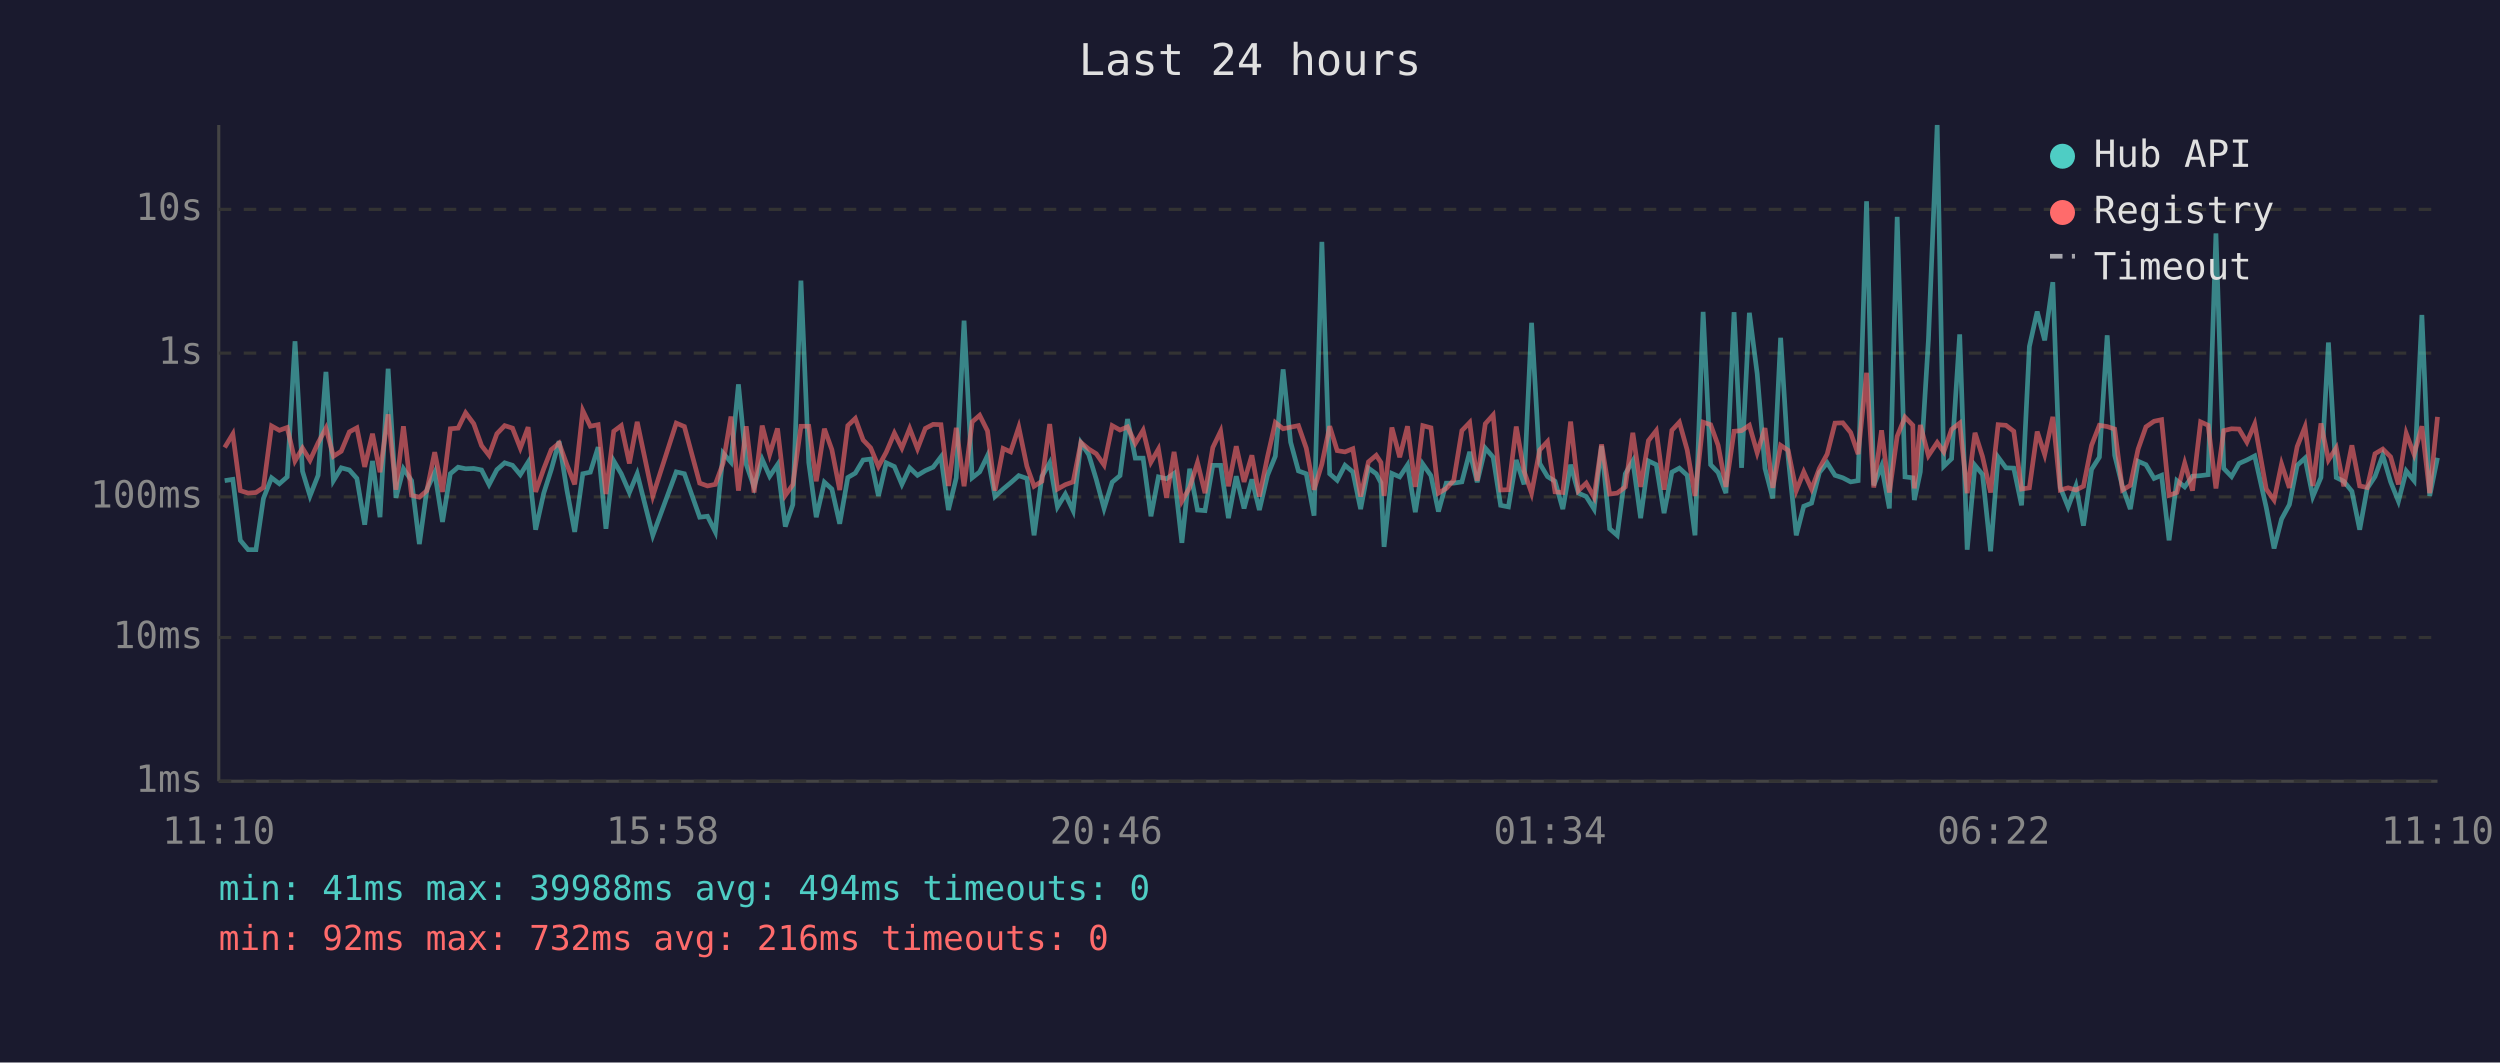
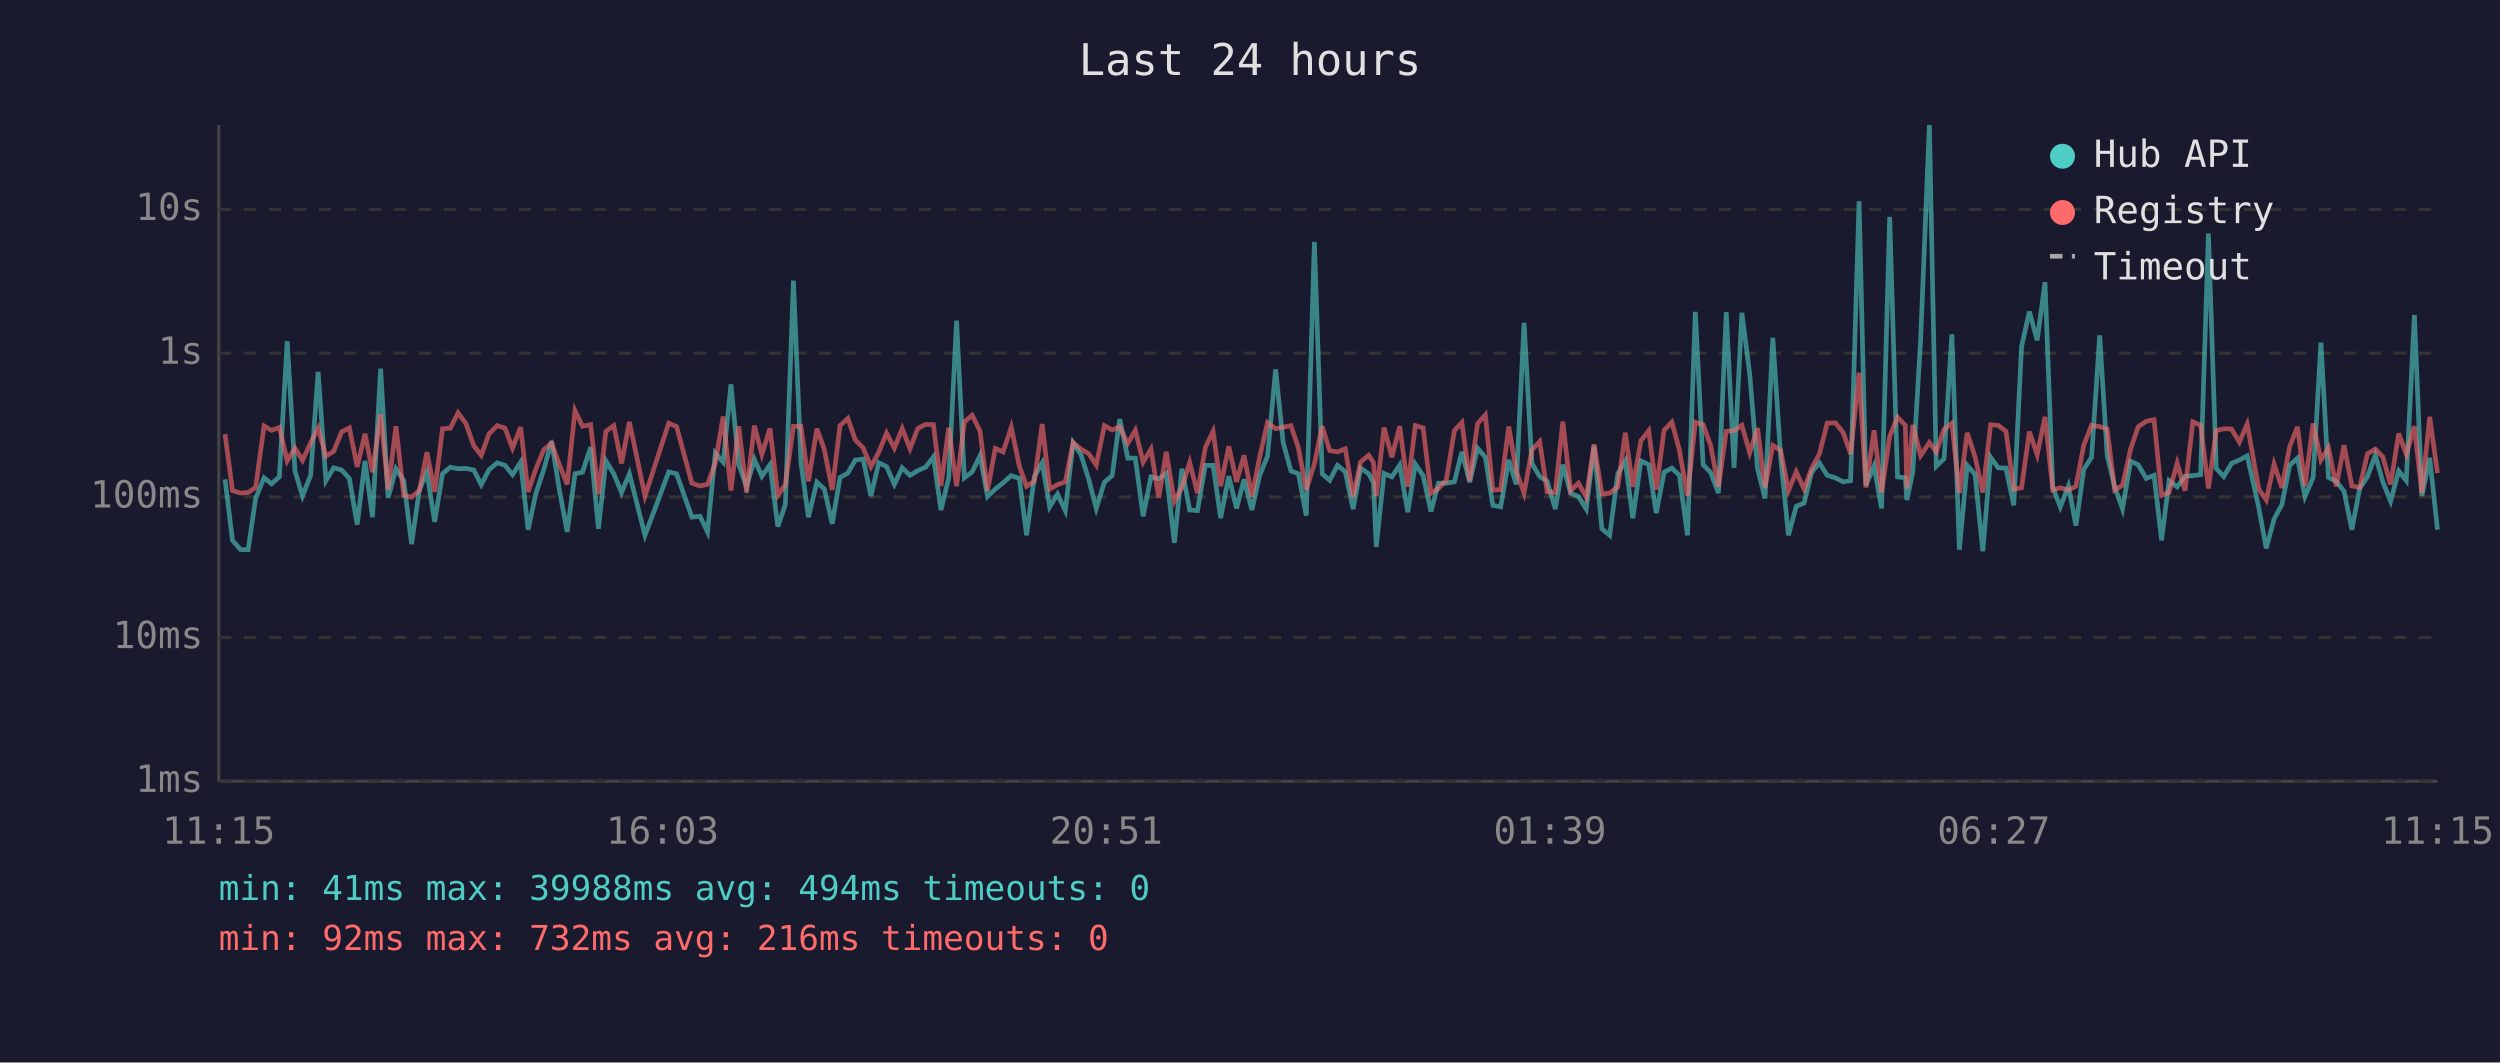
<svg xmlns="http://www.w3.org/2000/svg" viewBox="0 0 800 340" font-family="monospace" font-size="12">
  <rect width="800" height="340" fill="#1a1a2e" />
  <text x="400" y="24" fill="#e0e0e0" font-size="14" text-anchor="middle">Last 24 hours</text>
  <line x1="70" y1="40" x2="70" y2="250" stroke="#444" stroke-width="1" />
  <line x1="70" y1="250" x2="780" y2="250" stroke="#444" stroke-width="1" />
  <line x1="70" y1="250" x2="780" y2="250" stroke="#333" stroke-width="1" stroke-dasharray="4" />
  <text x="65" y="250" fill="#888" text-anchor="end" dominant-baseline="middle">1ms</text>
  <line x1="70" y1="204" x2="780" y2="204" stroke="#333" stroke-width="1" stroke-dasharray="4" />
  <text x="65" y="204" fill="#888" text-anchor="end" dominant-baseline="middle">10ms</text>
  <line x1="70" y1="159" x2="780" y2="159" stroke="#333" stroke-width="1" stroke-dasharray="4" />
  <text x="65" y="159" fill="#888" text-anchor="end" dominant-baseline="middle">100ms</text>
  <line x1="70" y1="113" x2="780" y2="113" stroke="#333" stroke-width="1" stroke-dasharray="4" />
  <text x="65" y="113" fill="#888" text-anchor="end" dominant-baseline="middle">1s</text>
  <line x1="70" y1="67" x2="780" y2="67" stroke="#333" stroke-width="1" stroke-dasharray="4" />
  <text x="65" y="67" fill="#888" text-anchor="end" dominant-baseline="middle">10s</text>
-   <text x="70" y="270" fill="#888" text-anchor="middle">11:10</text>
-   <text x="212" y="270" fill="#888" text-anchor="middle">15:58</text>
-   <text x="354" y="270" fill="#888" text-anchor="middle">20:46</text>
-   <text x="496" y="270" fill="#888" text-anchor="middle">01:34</text>
-   <text x="638" y="270" fill="#888" text-anchor="middle">06:22</text>
-   <text x="780" y="270" fill="#888" text-anchor="middle">11:10</text>
-   <polyline points="71.9,153.8 74.5,153.4 76.9,172.9 79.4,175.9 81.9,175.9 84.3,159.5 86.9,152.9 89.4,154.8 91.9,152.6 94.4,109.2 96.8,150.8 99.2,158.7 101.8,152.1 104.3,119.0 106.7,153.8 109.2,149.7 111.8,150.4 114.2,153.1 116.7,167.9 119.2,147.5 121.6,165.5 124.2,118.0 126.7,159.3 129.1,150.0 131.7,153.8 134.2,174.1 136.6,156.7 139.1,151.2 141.6,167.0 144.1,151.6 146.6,149.5 149.0,150.0 151.6,149.9 154.1,150.4 156.5,155.1 159.0,150.3 161.5,148.1 164.0,148.9 166.5,151.9 169.0,147.9 171.4,169.5 174.0,157.8 176.4,150.3 178.9,141.2 181.4,156.8 183.9,170.2 186.5,151.6 188.9,151.1 191.4,143.1 193.9,169.2 196.4,147.5 198.8,151.6 201.4,157.6 203.9,151.6 208.9,171.3 216.4,151.0 219.0,151.6 223.9,165.5 226.4,165.2 228.9,170.2 231.4,145.0 233.9,147.9 236.3,123.0 238.8,148.6 241.3,155.8 243.9,147.0 246.3,152.4 248.8,148.7 251.3,168.5 253.7,161.5 256.3,89.8 258.8,148.0 261.2,165.5 263.8,154.3 266.2,156.5 268.7,167.6 271.3,152.8 273.7,151.4 276.2,147.2 278.6,146.9 281.1,158.7 283.6,148.1 286.2,149.3 288.6,155.0 291.1,149.7 293.6,152.1 296.1,150.6 298.6,149.5 301.1,146.2 303.5,163.2 306.0,152.9 308.5,102.6 311.1,152.9 313.5,151.0 316.0,145.8 318.4,158.9 321.0,156.5 323.4,154.5 326.0,152.2 328.6,153.1 330.9,171.3 333.4,152.5 335.9,148.1 338.4,162.2 340.9,158.1 343.4,163.4 345.9,141.7 348.4,145.5 350.8,153.4 353.3,162.7 355.9,154.3 358.4,152.2 360.8,134.1 363.3,146.6 365.8,146.6 368.3,165.2 370.7,152.6 373.3,153.2 375.7,151.5 378.2,173.7 380.7,150.0 383.2,163.2 385.6,163.4 388.1,148.9 390.6,148.9 393.1,165.8 395.6,152.4 398.1,162.7 400.6,153.4 403.0,163.2 405.6,152.1 408.1,146.0 410.6,118.2 413.0,141.5 415.5,150.7 418.0,151.6 420.5,165.0 423.0,77.4 425.5,151.6 427.9,153.7 430.4,148.9 432.9,151.0 435.4,162.9 437.9,149.8 440.4,151.6 441.9,154.5 442.9,175.0 445.4,151.5 447.9,152.6 450.4,148.8 452.9,163.9 455.3,148.5 457.9,152.2 460.3,163.7 462.8,154.6 465.2,154.6 467.8,154.2 470.3,144.6 472.7,154.3 475.3,143.4 477.8,146.3 480.2,161.7 482.7,162.2 485.2,147.2 487.7,155.0 490.1,103.3 492.7,148.3 495.2,152.5 497.6,154.0 500.1,162.9 502.6,148.7 505.1,157.8 507.6,158.9 510.1,162.9 512.5,142.7 515.1,169.2 517.5,171.3 520.1,151.6 522.5,147.5 525.0,165.8 527.5,147.5 530.0,148.7 532.5,164.2 535.0,151.1 537.4,149.8 539.9,152.1 542.4,171.3 545.0,99.8 547.4,148.7 549.8,151.2 552.3,157.8 554.9,99.9 557.3,149.7 559.8,100.1 562.3,119.6 564.8,149.9 567.3,159.5 569.8,108.1 572.2,146.2 574.8,171.3 577.2,162.0 579.7,161.0 582.2,151.2 584.7,148.1 587.2,152.1 589.7,152.9 592.2,154.2 594.6,153.8 597.3,64.4 599.6,155.3 602.1,149.1 604.6,162.7 607.1,69.4 609.6,152.6 612.1,152.9 612.6,160.0 614.5,151.0 617.1,108.7 619.9,40.0 622.0,149.2 624.5,146.8 627.1,107.0 629.5,175.9 632.0,148.9 634.4,151.8 637.0,176.4 639.4,146.3 641.9,149.7 644.4,149.8 646.9,161.7 649.4,110.9 651.9,99.7 654.3,108.9 656.9,90.3 659.3,156.0 661.8,162.2 664.3,155.5 666.7,168.2 669.3,150.2 671.8,146.3 674.3,107.3 676.7,145.7 679.2,155.8 681.7,162.9 684.2,147.6 686.7,148.7 689.3,153.1 691.7,152.1 694.1,172.9 696.6,153.8 699.1,155.8 701.6,152.4 704.2,152.2 706.6,151.9 709.1,74.7 711.6,149.9 714.1,152.5 716.5,148.3 719.0,147.2 721.5,145.9 725.2,162.4 727.7,175.5 730.1,166.1 732.6,161.5 735.1,148.9 737.6,146.6 740.1,158.9 742.7,152.8 745.1,109.6 747.6,152.8 750.0,154.0 752.6,157.2 755.1,169.5 757.5,156.3 760.0,152.5 762.5,145.7 765.0,154.2 767.5,160.4 770.0,150.7 772.5,153.8 775.0,100.8 777.5,158.7 780.0,146.5" fill="none" stroke="#4ecdc4" stroke-width="1.5" opacity="0.6" />
-   <polyline points="71.9,143.2 74.5,138.9 76.9,157.0 79.4,157.8 81.9,157.6 84.3,156.0 86.9,136.3 89.4,137.7 91.9,136.8 94.4,147.5 96.8,143.4 99.2,147.3 101.8,141.7 104.3,137.0 106.7,146.0 109.2,144.4 111.8,138.2 114.2,136.9 116.7,149.4 119.2,138.8 121.6,151.1 124.2,132.6 126.7,156.7 129.1,136.4 131.7,158.5 134.2,159.1 136.6,157.0 139.1,144.7 141.6,157.4 144.1,137.2 146.6,137.0 149.0,132.1 151.6,135.6 154.1,142.6 156.5,145.7 159.0,138.8 161.5,136.2 164.0,137.0 166.5,143.4 169.0,136.7 171.4,157.4 174.0,150.0 176.4,143.9 178.9,141.8 181.4,148.7 183.9,155.0 186.5,131.4 188.9,136.4 191.4,135.9 193.9,158.1 196.4,138.0 198.8,136.2 201.4,148.3 203.9,135.0 208.9,158.7 216.4,135.4 219.0,136.5 223.9,154.6 226.4,155.5 228.9,155.0 231.4,148.2 233.9,133.3 236.3,157.0 238.8,136.4 241.3,157.6 243.9,136.2 246.3,145.4 248.8,137.1 251.3,158.5 253.7,155.1 256.3,136.4 258.8,136.4 261.2,154.0 263.8,137.2 266.2,143.9 268.7,156.8 271.3,136.2 273.7,133.9 276.2,140.8 278.6,143.3 281.1,149.3 283.6,144.7 286.2,138.6 288.6,143.4 291.1,137.1 293.6,143.6 296.1,137.1 298.6,135.8 301.1,135.9 303.5,155.5 306.0,136.9 308.5,155.6 311.1,135.0 313.5,132.9 316.0,137.9 318.4,157.0 321.0,143.5 323.4,144.6 326.0,136.7 328.6,149.2 330.9,155.6 333.4,154.0 335.9,135.7 338.4,156.5 340.9,155.1 343.4,154.2 345.9,141.6 348.4,143.7 350.8,145.2 353.3,148.8 355.9,136.2 358.4,137.6 360.8,136.6 363.3,141.9 365.8,137.7 368.3,147.9 370.7,143.7 373.3,159.3 375.7,144.6 378.2,160.4 380.7,156.0 383.2,148.0 385.6,157.8 388.1,143.2 390.6,138.0 393.1,155.6 395.6,142.8 398.1,154.2 400.6,145.7 403.0,158.9 405.6,146.2 408.1,135.2 410.6,137.2 413.0,136.7 415.5,136.2 418.0,143.4 420.5,156.7 423.0,148.5 425.5,136.4 427.9,144.2 430.4,144.6 432.9,143.6 435.4,158.9 437.9,147.8 440.4,145.7 441.9,148.0 442.9,158.7 445.4,136.8 447.9,146.3 450.4,136.4 452.9,155.8 455.3,136.2 457.9,136.9 460.3,157.8 462.8,156.3 465.2,153.7 467.8,137.8 470.3,135.2 472.7,153.8 475.3,135.6 477.8,132.8 480.2,156.8 482.7,156.7 485.2,136.5 487.7,150.8 490.1,157.8 492.7,144.0 495.2,141.3 497.6,157.4 500.1,157.6 502.6,134.9 505.1,157.0 507.6,154.6 510.1,159.1 512.5,142.2 515.1,158.1 517.5,157.8 520.1,155.8 522.5,138.5 525.0,155.8 527.5,141.0 530.0,137.8 532.5,156.7 535.0,137.7 537.4,135.1 539.9,144.0 542.4,158.7 545.0,135.1 547.4,135.9 549.8,142.5 552.3,155.8 554.9,138.0 557.3,137.8 559.8,136.1 562.3,144.9 564.8,137.0 567.3,156.1 569.8,142.5 572.2,144.1 574.8,157.0 577.2,151.0 579.7,156.5 582.2,149.9 584.7,145.3 587.2,135.4 589.7,135.3 592.2,138.4 594.6,145.3 597.3,119.3 599.6,156.0 602.1,137.7 604.6,157.6 607.1,139.6 609.6,133.5 612.1,136.1 612.6,156.3 614.5,136.0 617.1,145.8 619.9,141.6 622.0,144.6 624.5,137.4 627.1,135.4 629.5,157.8 632.0,138.5 634.4,146.1 637.0,157.6 639.4,135.9 641.9,136.1 644.4,138.0 646.9,156.5 649.4,156.1 651.9,138.1 654.3,145.5 656.9,133.4 659.3,156.8 661.8,156.1 664.3,156.8 666.7,155.6 669.3,142.5 671.8,136.1 674.3,136.5 676.7,137.3 679.2,156.8 681.7,155.3 684.2,143.7 686.7,136.6 689.3,134.8 691.7,134.3 694.1,158.5 696.6,157.6 699.1,148.2 701.6,157.0 704.2,135.0 706.6,136.1 709.1,156.3 711.6,137.8 714.1,137.2 716.5,137.3 719.0,141.5 721.5,135.7 725.2,156.5 727.7,160.0 730.1,148.5 732.6,156.1 735.1,142.9 737.6,136.6 740.1,155.5 742.7,135.5 745.1,147.2 747.6,143.3 750.0,155.6 752.6,142.5 755.1,155.5 757.5,156.0 760.0,145.2 762.5,143.7 765.0,146.2 767.5,155.0 770.0,138.7 772.5,145.4 775.0,136.4 777.5,157.8 780.0,133.4" fill="none" stroke="#ff6b6b" stroke-width="1.5" opacity="0.6" />
+   <text x="70" y="270" fill="#888" text-anchor="middle">11:15</text>
+   <text x="212" y="270" fill="#888" text-anchor="middle">16:03</text>
+   <text x="354" y="270" fill="#888" text-anchor="middle">20:51</text>
+   <text x="496" y="270" fill="#888" text-anchor="middle">01:39</text>
+   <text x="638" y="270" fill="#888" text-anchor="middle">06:27</text>
+   <text x="780" y="270" fill="#888" text-anchor="middle">11:15</text>
+   <polyline points="72.0,153.4 74.4,172.9 77.0,175.9 79.4,175.9 81.8,159.5 84.5,152.9 86.9,154.8 89.4,152.6 91.9,109.2 94.4,150.8 96.8,158.7 99.4,152.1 101.8,119.0 104.3,153.8 106.8,149.7 109.3,150.4 111.8,153.1 114.3,167.9 116.8,147.5 119.2,165.5 121.8,118.0 124.2,159.3 126.7,150.0 129.2,153.8 131.7,174.1 134.2,156.7 136.6,151.2 139.1,167.0 141.6,151.6 144.1,149.5 146.6,150.0 149.1,149.9 151.6,150.4 154.0,155.1 156.5,150.3 159.1,148.1 161.6,148.9 164.0,151.9 166.6,147.9 169.0,169.5 171.5,157.8 174.0,150.3 176.5,141.2 179.0,156.8 181.5,170.2 184.0,151.6 186.4,151.1 189.0,143.1 191.5,169.2 193.9,147.5 196.4,151.6 198.9,157.6 201.4,151.6 206.4,171.3 214.0,151.0 216.5,151.6 221.4,165.5 224.0,165.2 226.4,170.2 228.9,145.0 231.4,147.9 233.9,123.0 236.4,148.6 238.9,155.8 241.4,147.0 243.8,152.4 246.4,148.7 248.9,168.5 251.3,161.5 253.9,89.8 256.3,148.0 258.7,165.5 261.4,154.3 263.8,156.5 266.3,167.6 268.8,152.8 271.3,151.4 273.7,147.2 276.2,146.9 278.7,158.7 281.2,148.1 283.7,149.3 286.2,155.0 288.7,149.7 291.2,152.1 293.7,150.6 296.2,149.5 298.7,146.2 301.1,163.2 303.6,152.9 306.1,102.6 308.6,152.9 311.1,151.0 313.6,145.8 316.0,158.9 318.5,156.5 321.0,154.5 323.6,152.2 326.2,153.1 328.5,171.3 331.0,152.5 333.5,148.1 335.9,162.2 338.4,158.1 340.9,163.4 343.4,141.7 345.9,145.5 348.4,153.4 350.8,162.7 353.4,154.3 355.9,152.2 358.3,134.1 360.9,146.6 363.3,146.6 365.8,165.2 368.3,152.6 370.8,153.2 373.2,151.5 375.8,173.7 378.2,150.0 380.7,163.2 383.2,163.4 385.7,148.9 388.2,148.9 390.6,165.8 393.2,152.4 395.7,162.7 398.1,153.4 400.6,163.2 403.1,152.1 405.6,146.0 408.2,118.2 410.6,141.5 413.1,150.7 415.5,151.6 418.0,165.0 420.6,77.4 423.1,151.6 425.5,153.7 428.0,148.9 430.5,151.0 433.0,162.9 435.4,149.8 438.0,151.6 439.5,154.5 440.4,175.0 442.9,151.5 445.4,152.6 447.9,148.8 450.5,163.9 452.9,148.5 455.4,152.2 457.9,163.7 460.3,154.6 462.8,154.6 465.4,154.2 467.8,144.6 470.3,154.3 472.8,143.4 475.3,146.3 477.7,161.7 480.2,162.2 482.8,147.2 485.2,155.0 487.7,103.3 490.2,148.3 492.7,152.5 495.1,154.0 497.7,162.9 500.1,148.7 502.6,157.8 505.1,158.9 507.6,162.9 510.1,142.7 512.6,169.2 515.1,171.3 517.7,151.6 520.1,147.5 522.5,165.8 525.1,147.5 527.6,148.7 530.0,164.2 532.5,151.1 535.0,149.8 537.4,152.1 540.0,171.3 542.5,99.8 545.0,148.7 547.4,151.2 549.9,157.8 552.4,99.9 554.9,149.7 557.4,100.1 559.9,119.6 562.4,149.9 564.8,159.5 567.3,108.1 569.8,146.2 572.3,171.3 574.8,162.0 577.3,161.0 579.7,151.2 582.2,148.1 584.7,152.1 587.3,152.9 589.8,154.2 592.2,153.8 594.9,64.4 597.1,155.3 599.7,149.1 602.1,162.7 604.7,69.4 607.2,152.6 609.7,152.9 610.2,160.0 612.1,151.0 614.6,108.7 617.4,40.0 619.6,149.2 622.1,146.8 624.6,107.0 627.0,175.9 629.5,148.9 632.0,151.8 634.5,176.4 637.0,146.3 639.4,149.7 641.9,149.8 644.4,161.7 646.9,110.9 649.4,99.7 651.9,108.9 654.4,90.3 656.9,156.0 659.3,162.2 661.9,155.5 664.3,168.2 666.8,150.2 669.3,146.3 671.9,107.3 674.3,145.7 676.7,155.8 679.2,162.9 681.8,147.6 684.2,148.7 686.8,153.1 689.3,152.1 691.7,172.9 694.1,153.8 696.7,155.8 699.2,152.4 701.7,152.2 704.2,151.9 706.7,74.7 709.2,149.9 711.6,152.5 714.1,148.3 716.6,147.2 719.1,145.9 722.8,162.4 725.2,175.5 727.7,166.1 730.2,161.5 732.7,148.9 735.2,146.6 737.6,158.9 740.2,152.8 742.7,109.6 745.1,152.8 747.6,154.0 750.1,157.2 752.6,169.5 755.1,156.3 757.6,152.5 760.1,145.7 762.5,154.2 765.0,160.4 767.6,150.7 770.0,153.8 772.6,100.8 775.0,158.7 777.5,146.5 780.0,169.5" fill="none" stroke="#4ecdc4" stroke-width="1.5" opacity="0.6" />
+   <polyline points="72.0,138.9 74.4,157.0 77.0,157.8 79.4,157.6 81.8,156.0 84.5,136.3 86.9,137.7 89.4,136.8 91.9,147.5 94.4,143.4 96.8,147.3 99.4,141.7 101.8,137.0 104.3,146.0 106.8,144.4 109.3,138.2 111.8,136.9 114.3,149.4 116.8,138.8 119.2,151.1 121.8,132.6 124.2,156.7 126.7,136.4 129.2,158.5 131.7,159.1 134.2,157.0 136.6,144.7 139.1,157.4 141.6,137.2 144.1,137.0 146.6,132.1 149.1,135.6 151.6,142.6 154.0,145.7 156.5,138.8 159.1,136.2 161.6,137.0 164.0,143.4 166.6,136.7 169.0,157.4 171.5,150.0 174.0,143.9 176.5,141.8 179.0,148.7 181.5,155.0 184.0,131.4 186.4,136.4 189.0,135.9 191.5,158.1 193.9,138.0 196.4,136.2 198.9,148.3 201.4,135.0 206.4,158.7 214.0,135.4 216.5,136.5 221.4,154.6 224.0,155.5 226.4,155.0 228.9,148.2 231.4,133.3 233.9,157.0 236.4,136.4 238.9,157.6 241.4,136.2 243.8,145.4 246.4,137.1 248.9,158.5 251.3,155.1 253.9,136.4 256.3,136.4 258.7,154.0 261.4,137.2 263.8,143.9 266.3,156.8 268.8,136.2 271.3,133.9 273.7,140.8 276.2,143.3 278.7,149.3 281.2,144.7 283.7,138.6 286.2,143.4 288.7,137.1 291.2,143.6 293.7,137.1 296.2,135.8 298.7,135.9 301.1,155.5 303.6,136.9 306.1,155.6 308.6,135.0 311.1,132.9 313.6,137.9 316.0,157.0 318.5,143.5 321.0,144.6 323.6,136.7 326.2,149.2 328.5,155.6 331.0,154.0 333.5,135.7 335.9,156.5 338.4,155.1 340.9,154.2 343.4,141.6 345.9,143.7 348.4,145.2 350.8,148.8 353.4,136.2 355.9,137.6 358.3,136.6 360.9,141.9 363.3,137.7 365.8,147.9 368.3,143.7 370.8,159.3 373.2,144.6 375.8,160.4 378.2,156.0 380.7,148.0 383.2,157.8 385.7,143.2 388.2,138.0 390.6,155.6 393.2,142.8 395.7,154.2 398.1,145.7 400.6,158.9 403.1,146.2 405.6,135.2 408.2,137.2 410.6,136.7 413.1,136.2 415.5,143.4 418.0,156.7 420.6,148.5 423.1,136.4 425.5,144.2 428.0,144.6 430.5,143.6 433.0,158.9 435.4,147.8 438.0,145.7 439.5,148.0 440.4,158.7 442.9,136.8 445.4,146.3 447.9,136.4 450.5,155.8 452.9,136.2 455.4,136.9 457.9,157.8 460.3,156.3 462.8,153.7 465.4,137.8 467.8,135.2 470.3,153.8 472.8,135.6 475.3,132.8 477.7,156.8 480.2,156.7 482.8,136.5 485.2,150.8 487.7,157.8 490.2,144.0 492.7,141.3 495.1,157.4 497.7,157.6 500.1,134.9 502.6,157.0 505.1,154.6 507.6,159.1 510.1,142.2 512.6,158.1 515.1,157.8 517.7,155.8 520.1,138.5 522.5,155.8 525.1,141.0 527.6,137.8 530.0,156.7 532.5,137.7 535.0,135.1 537.4,144.0 540.0,158.7 542.5,135.1 545.0,135.9 547.4,142.5 549.9,155.8 552.4,138.0 554.9,137.8 557.4,136.1 559.9,144.9 562.4,137.0 564.8,156.1 567.3,142.5 569.8,144.1 572.3,157.0 574.8,151.0 577.3,156.5 579.7,149.9 582.2,145.3 584.7,135.4 587.3,135.3 589.8,138.4 592.2,145.3 594.9,119.3 597.1,156.0 599.7,137.7 602.1,157.6 604.7,139.6 607.2,133.5 609.7,136.1 610.2,156.3 612.1,136.0 614.6,145.8 617.4,141.6 619.6,144.6 622.1,137.4 624.6,135.4 627.0,157.8 629.5,138.5 632.0,146.1 634.5,157.6 637.0,135.9 639.4,136.1 641.9,138.0 644.4,156.5 646.9,156.1 649.4,138.1 651.9,145.5 654.4,133.4 656.9,156.8 659.3,156.1 661.9,156.8 664.3,155.6 666.8,142.5 669.3,136.1 671.9,136.5 674.3,137.3 676.7,156.8 679.2,155.3 681.8,143.7 684.2,136.6 686.8,134.8 689.3,134.3 691.7,158.5 694.1,157.6 696.7,148.2 699.2,157.0 701.7,135.0 704.2,136.1 706.7,156.3 709.2,137.8 711.6,137.2 714.1,137.3 716.6,141.5 719.1,135.7 722.8,156.5 725.2,160.0 727.7,148.5 730.2,156.1 732.7,142.9 735.2,136.6 737.6,155.5 740.2,135.5 742.7,147.2 745.1,143.3 747.6,155.6 750.1,142.5 752.6,155.5 755.1,156.0 757.6,145.2 760.1,143.7 762.5,146.2 765.0,155.0 767.6,138.7 770.0,145.4 772.6,136.4 775.0,157.8 777.5,133.4 780.0,151.4" fill="none" stroke="#ff6b6b" stroke-width="1.5" opacity="0.6" />
  <circle cx="660" cy="50" r="4" fill="#4ecdc4" />
  <text x="670" y="50" fill="#e0e0e0" dominant-baseline="middle">Hub API</text>
  <circle cx="660" cy="68" r="4" fill="#ff6b6b" />
  <text x="670" y="68" fill="#e0e0e0" dominant-baseline="middle">Registry</text>
  <line x1="656" y1="82" x2="664" y2="82" stroke="#e0e0e0" stroke-width="1.5" stroke-dasharray="4,3" opacity="0.7" />
  <text x="670" y="86" fill="#e0e0e0" dominant-baseline="middle">Timeout</text>
  <text x="70" y="288" fill="#4ecdc4" font-size="11">min: 41ms  max: 39988ms  avg: 494ms  timeouts: 0</text>
  <text x="70" y="304" fill="#ff6b6b" font-size="11">min: 92ms  max: 732ms  avg: 216ms  timeouts: 0</text>
</svg>
